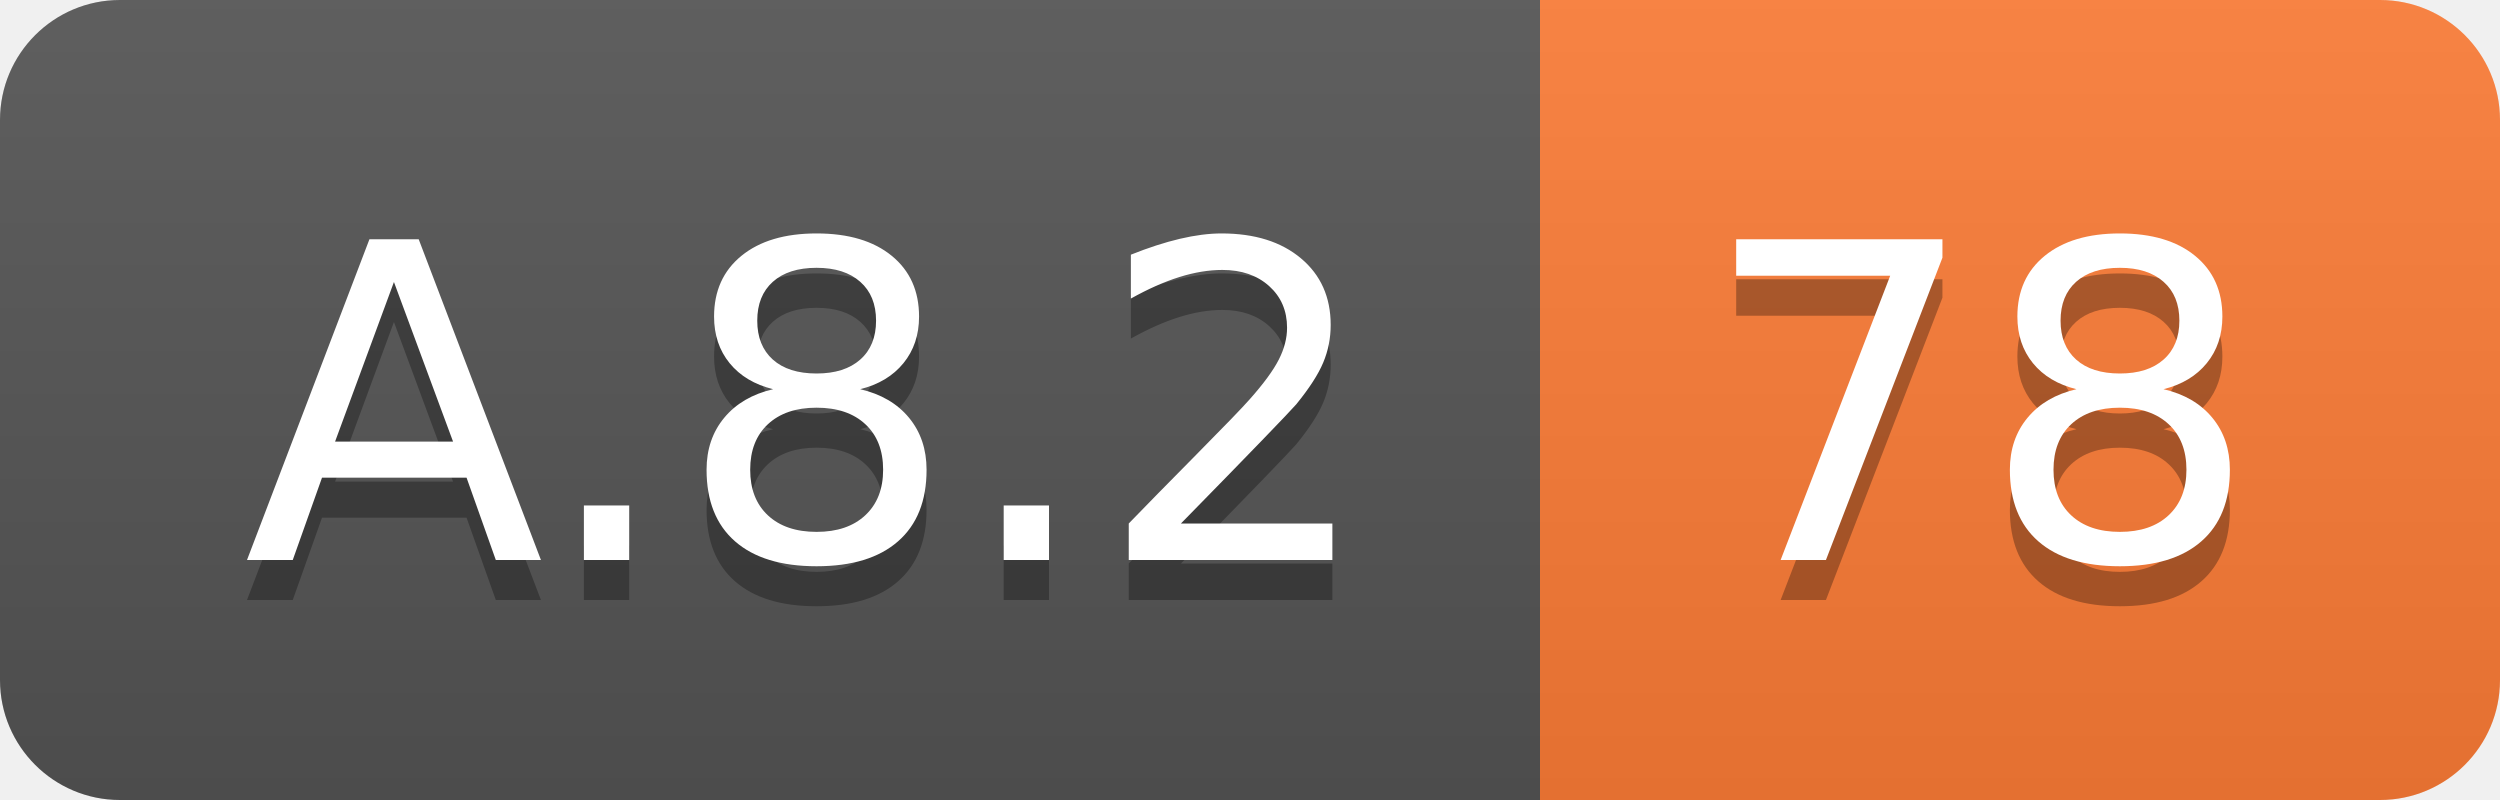
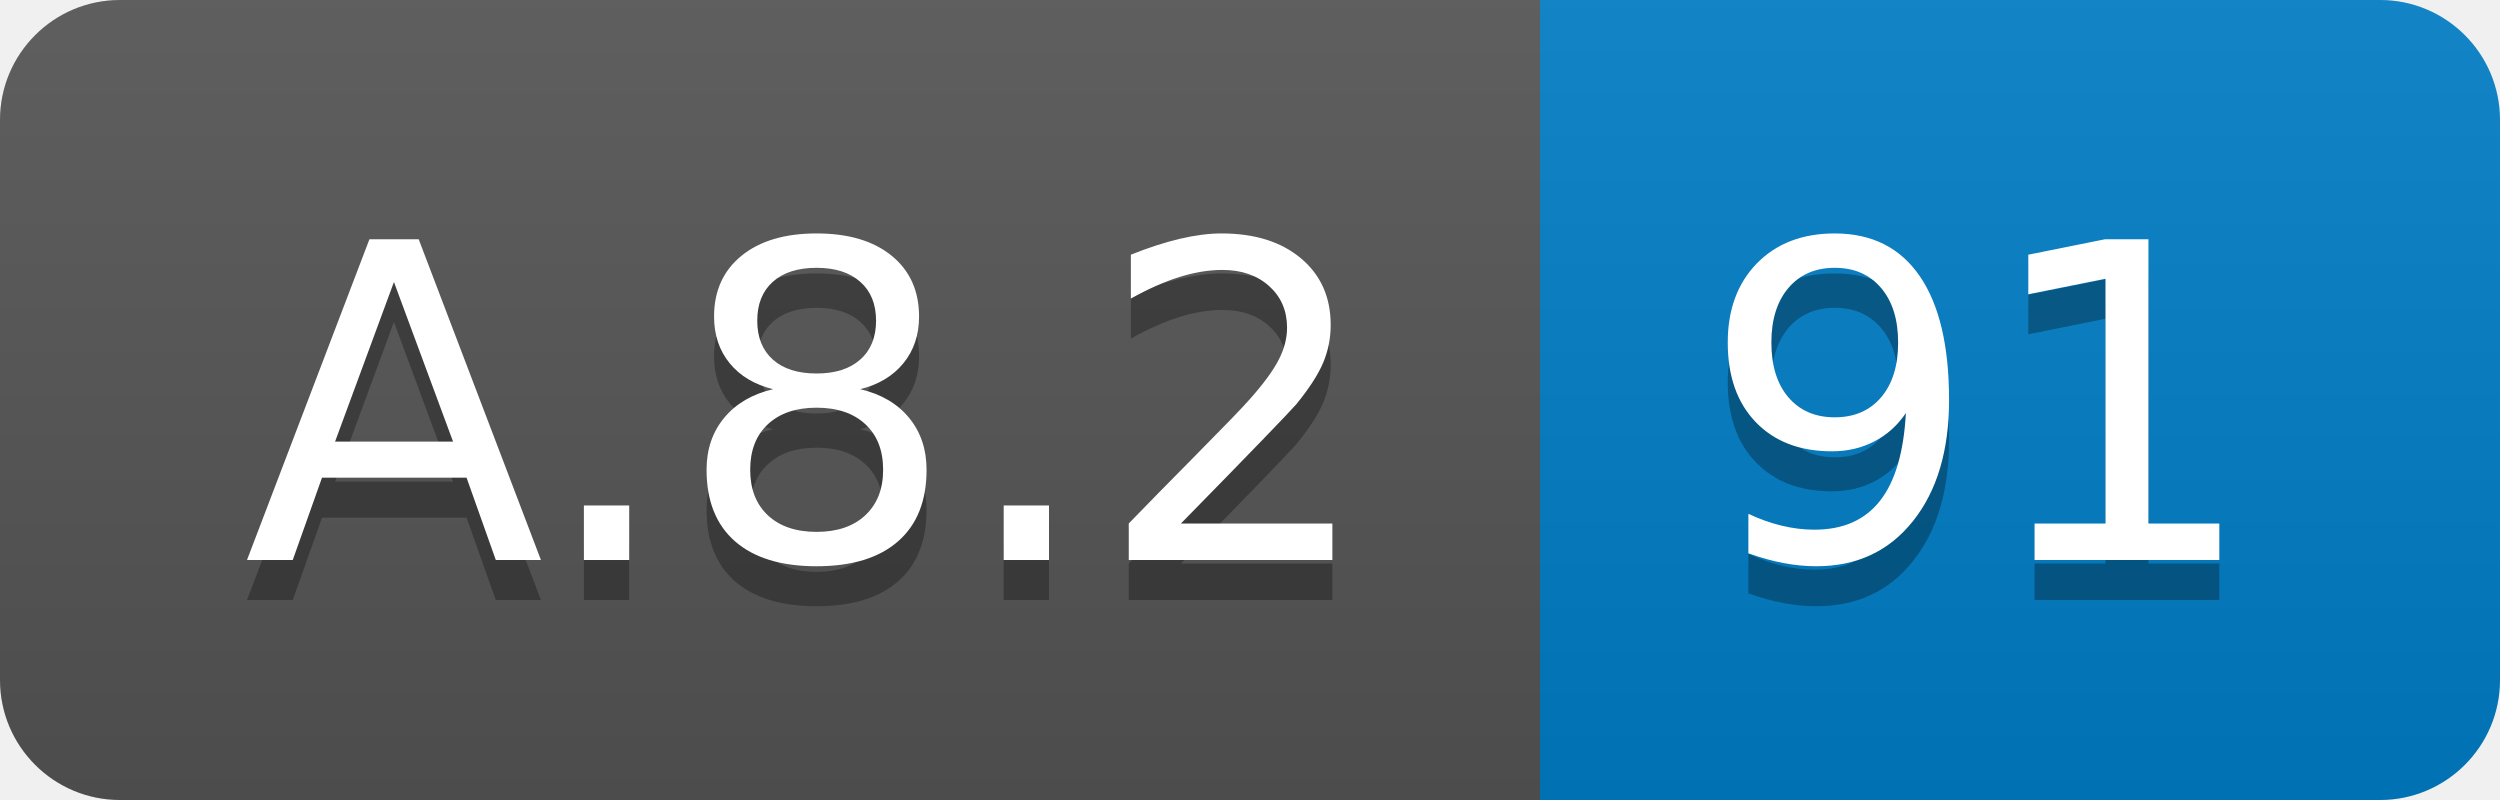
<svg xmlns="http://www.w3.org/2000/svg" width="62.5" height="20">
  <linearGradient id="smooth" x2="0" y2="100%">
    <stop offset="0" stop-color="#bbb" stop-opacity=".1" />
    <stop offset="1" stop-opacity=".1" />
  </linearGradient>
  <clipPath id="round">
    <rect width="62.5" height="20" rx="3" fill="#fff" />
  </clipPath>
  <g clip-path="url(#round)">
    <rect width="38.5" height="20" fill="#555" />
-     <rect x="38.5" width="24.0" height="20" fill="#fe7d37" />
+     <rect x="38.5" width="24.0" height="20" fill="#007ec6" />
    <rect width="62.5" height="20" fill="url(#smooth)" />
  </g>
  <g fill="#fff" text-anchor="middle" font-family="DejaVu Sans,Verdana,Geneva,sans-serif" font-size="110">
    <text x="202.5" y="150" fill="#010101" fill-opacity=".3" transform="scale(0.1)" textLength="285.0" lengthAdjust="spacing">A.8.2</text>
    <text x="202.5" y="140" transform="scale(0.1)" textLength="285.0" lengthAdjust="spacing">A.8.2</text>
-     <text x="495.0" y="150" fill="#010101" fill-opacity=".3" transform="scale(0.1)" textLength="140.0" lengthAdjust="spacing">78</text>
-     <text x="495.0" y="140" transform="scale(0.1)" textLength="140.0" lengthAdjust="spacing">78</text>
+     <text x="495.0" y="150" fill="#010101" fill-opacity=".3" transform="scale(0.1)" textLength="140.0" lengthAdjust="spacing">91</text>
+     <text x="495.0" y="140" transform="scale(0.1)" textLength="140.0" lengthAdjust="spacing">91</text>
  </g>
</svg>
